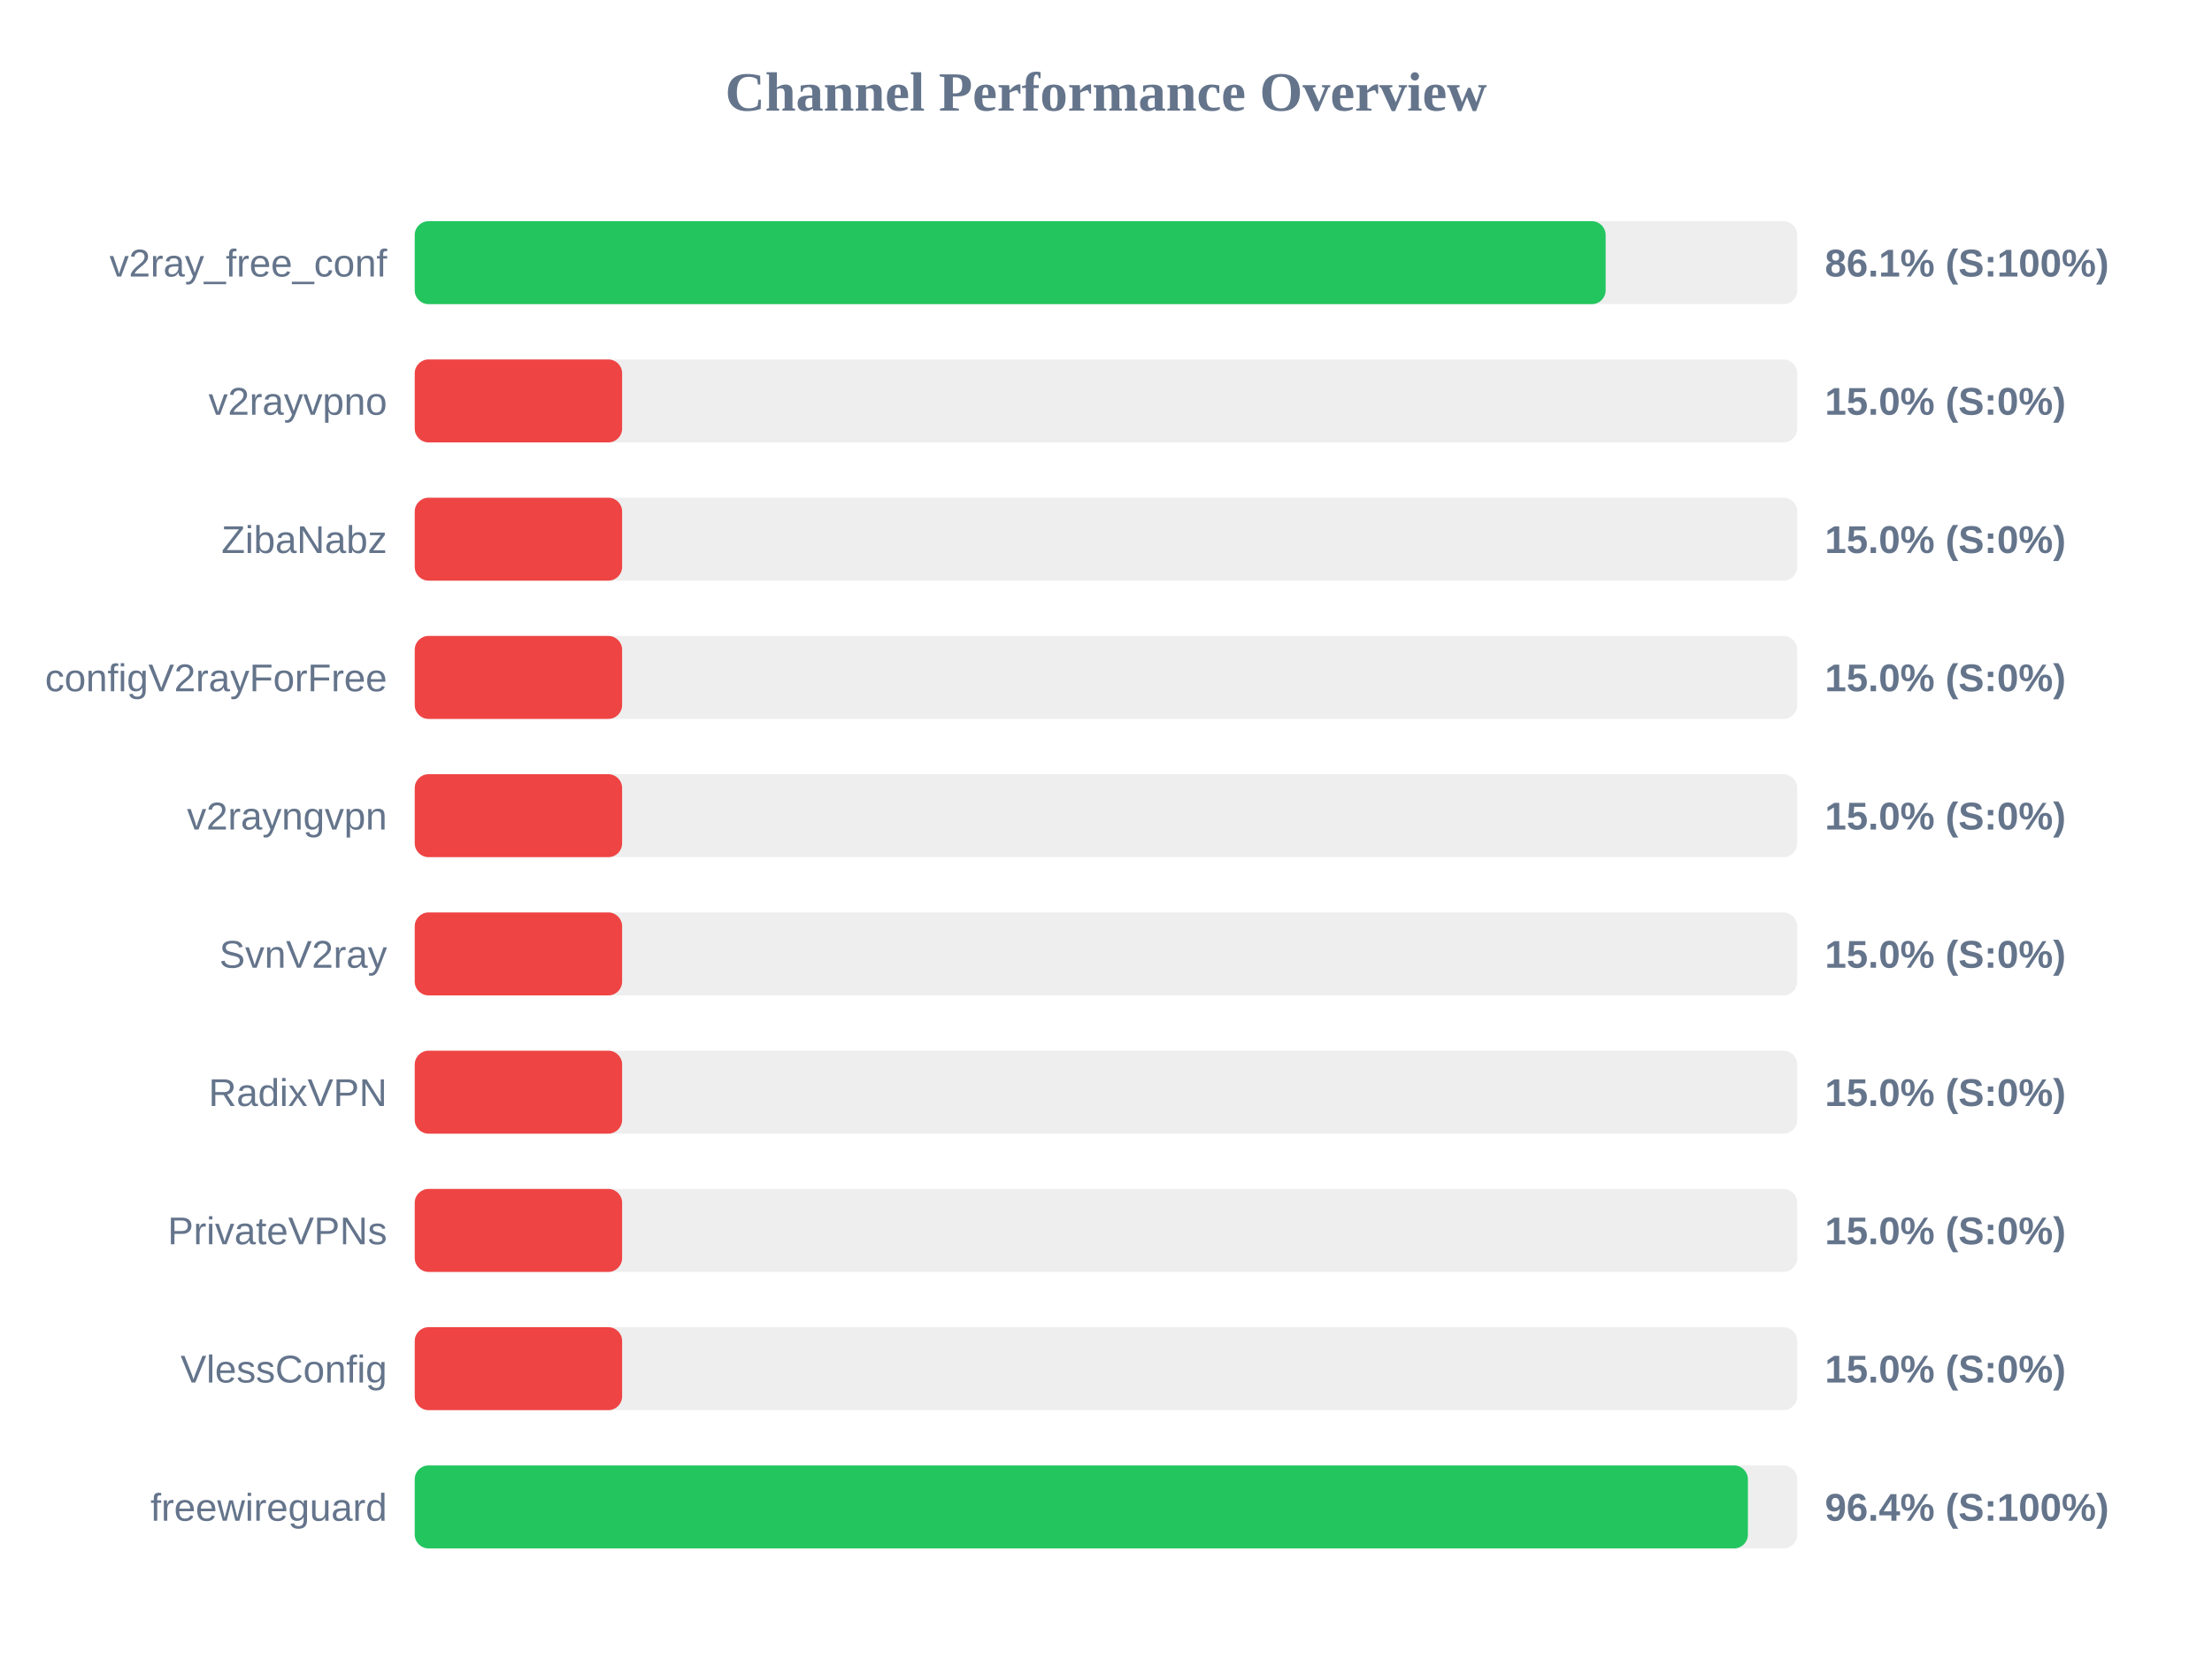
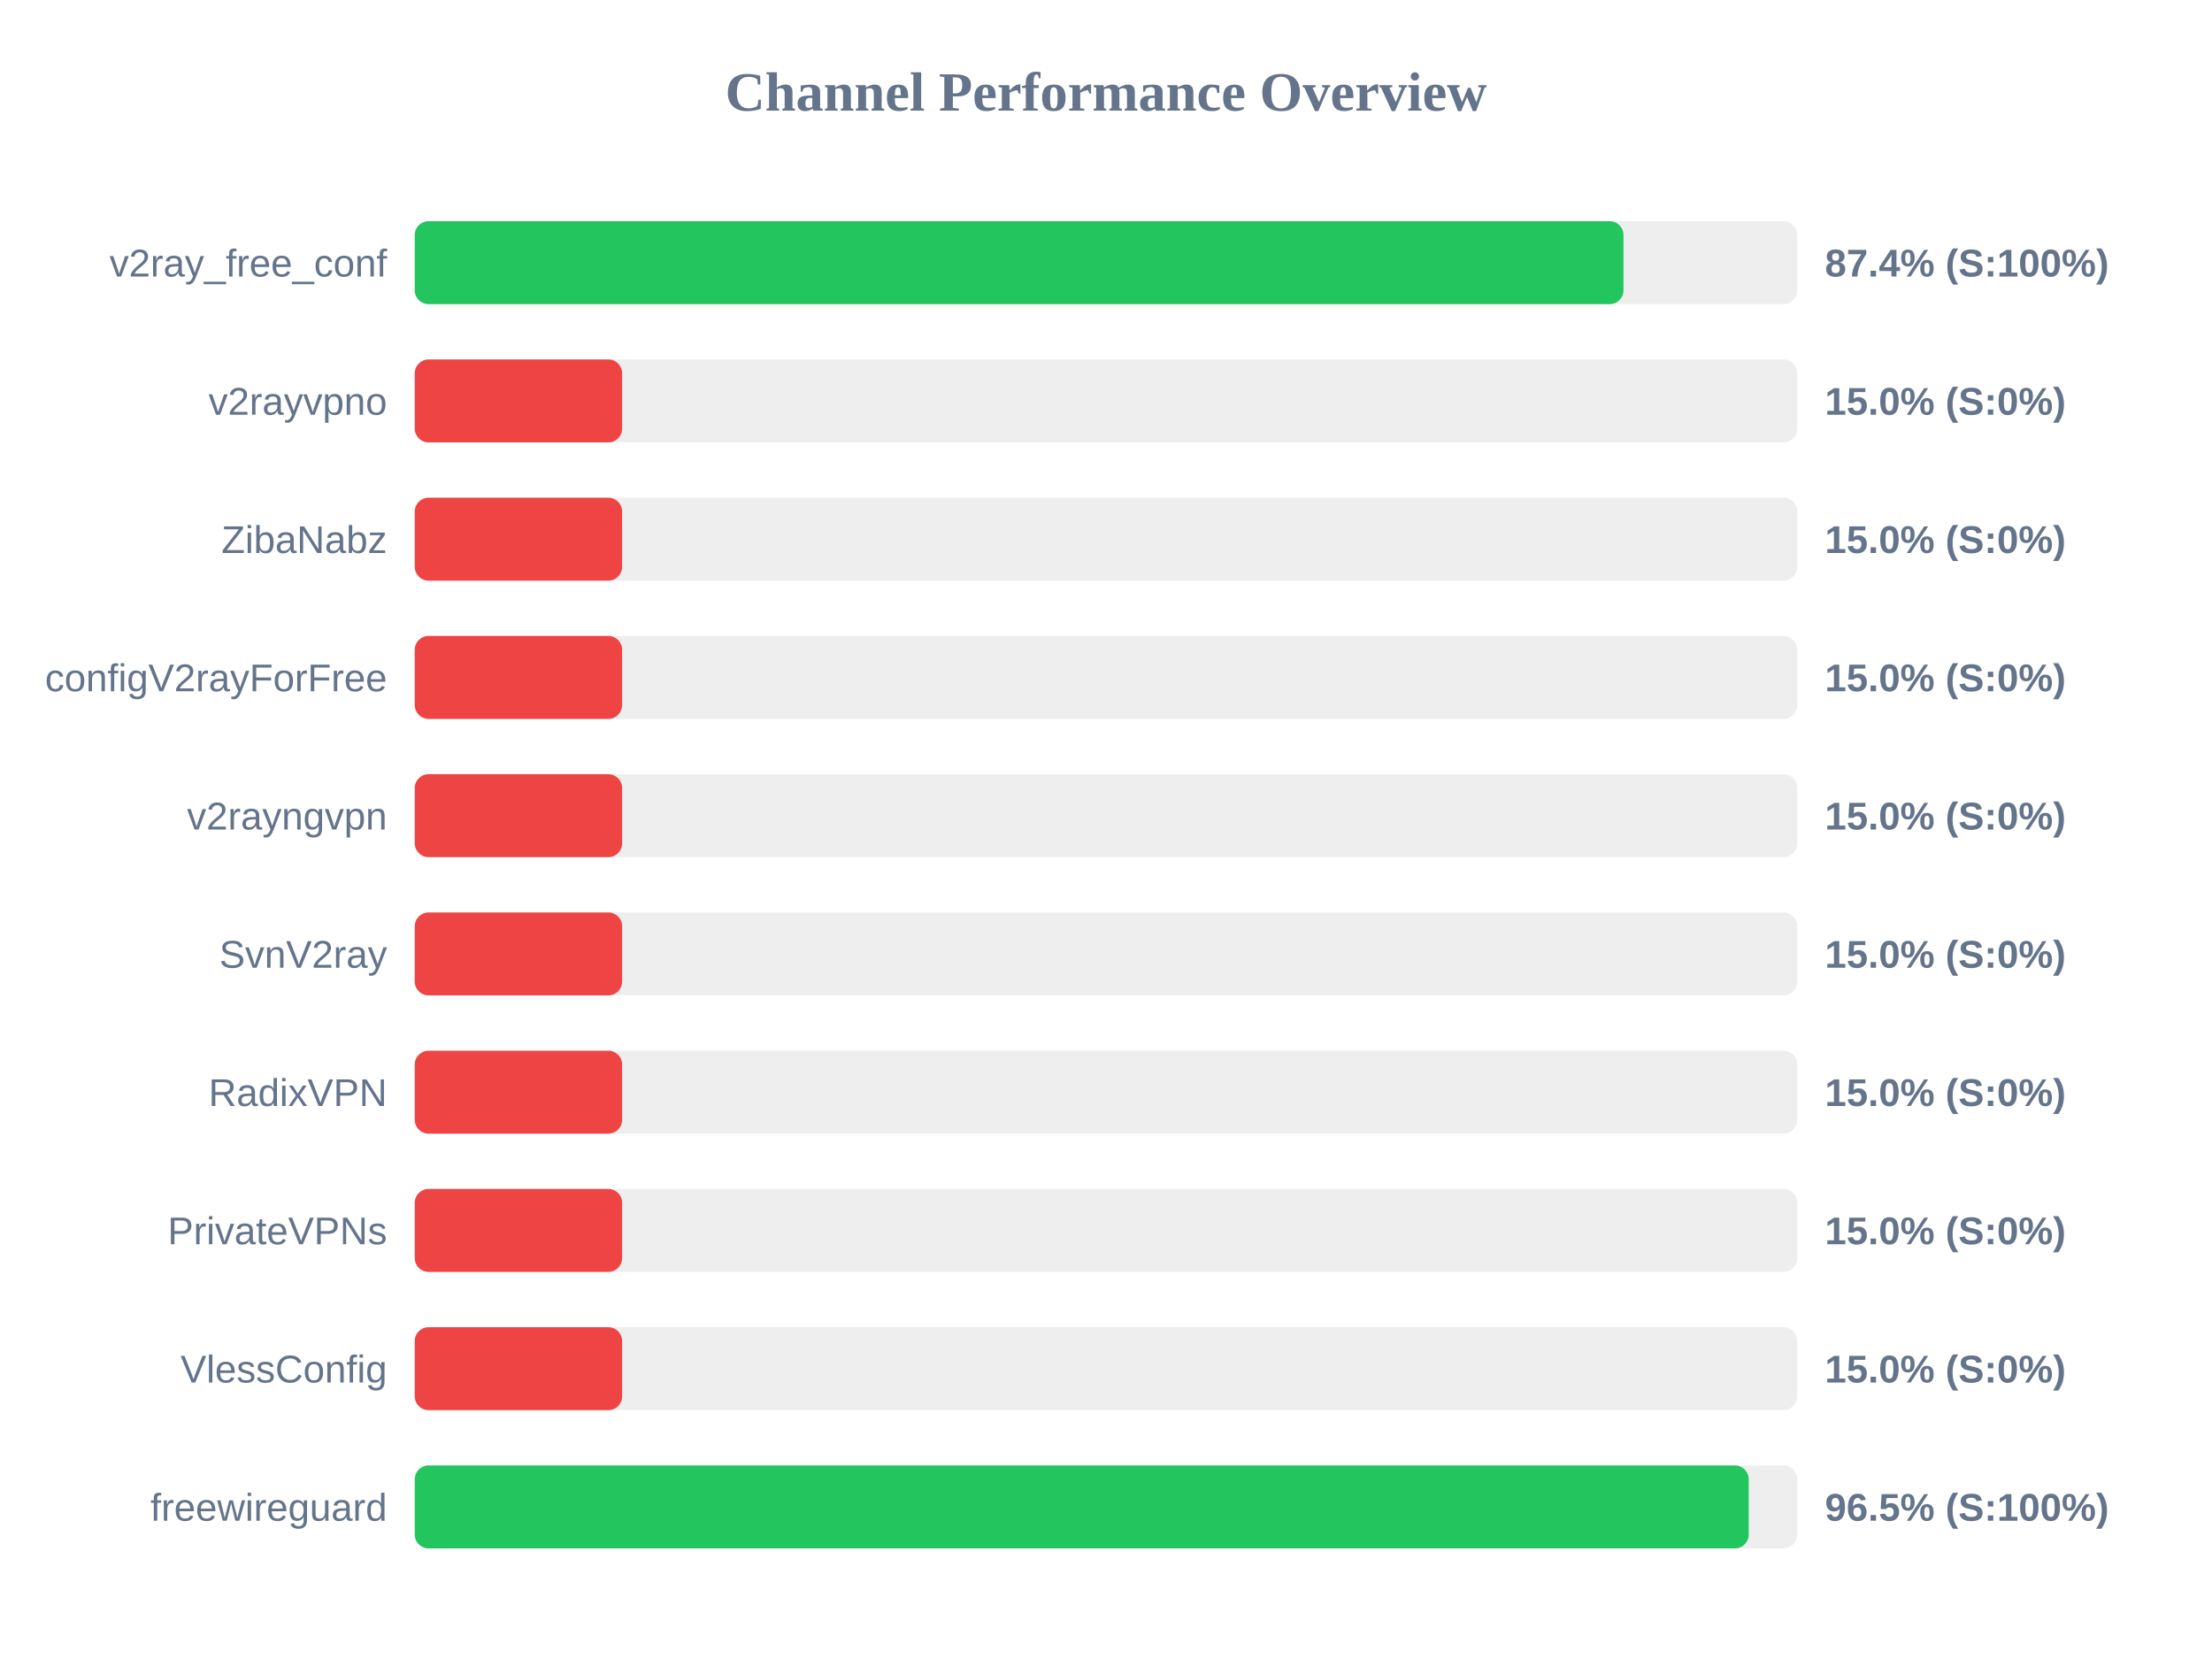
<svg xmlns="http://www.w3.org/2000/svg" width="800" height="600" version="1.1">
  <style>
        .row { font: 14px Arial; fill: #64748b; }
        .score { font: bold 14px Arial; fill: #64748b; }
    </style>
  <text x="400" y="40" text-anchor="middle" font-size="20px" font-weight="bold" fill="#64748b">Channel Performance Overview</text>
  <rect x="150" y="80" width="500" height="30" fill="#eee" rx="5" />
-   <rect x="150" y="80" width="430.7" height="30" fill="#22c55e" rx="5" />
+   <rect x="150" y="80" width="437.15" height="30" fill="#22c55e" rx="5" />
  <text x="140" y="100" text-anchor="end" class="row">v2ray_free_conf</text>
-   <text x="660" y="100" text-anchor="start" class="score">86.1% (S:100%)</text>
+   <text x="660" y="100" text-anchor="start" class="score">87.4% (S:100%)</text>
  <rect x="150" y="130" width="500" height="30" fill="#eee" rx="5" />
  <rect x="150" y="130" width="75.0" height="30" fill="#ef4444" rx="5" />
  <text x="140" y="150" text-anchor="end" class="row">v2rayvpno</text>
  <text x="660" y="150" text-anchor="start" class="score">15.0% (S:0%)</text>
  <rect x="150" y="180" width="500" height="30" fill="#eee" rx="5" />
  <rect x="150" y="180" width="75.0" height="30" fill="#ef4444" rx="5" />
  <text x="140" y="200" text-anchor="end" class="row">ZibaNabz</text>
  <text x="660" y="200" text-anchor="start" class="score">15.0% (S:0%)</text>
  <rect x="150" y="230" width="500" height="30" fill="#eee" rx="5" />
  <rect x="150" y="230" width="75.0" height="30" fill="#ef4444" rx="5" />
  <text x="140" y="250" text-anchor="end" class="row">configV2rayForFree</text>
  <text x="660" y="250" text-anchor="start" class="score">15.0% (S:0%)</text>
  <rect x="150" y="280" width="500" height="30" fill="#eee" rx="5" />
  <rect x="150" y="280" width="75.0" height="30" fill="#ef4444" rx="5" />
  <text x="140" y="300" text-anchor="end" class="row">v2rayngvpn</text>
  <text x="660" y="300" text-anchor="start" class="score">15.0% (S:0%)</text>
  <rect x="150" y="330" width="500" height="30" fill="#eee" rx="5" />
  <rect x="150" y="330" width="75.0" height="30" fill="#ef4444" rx="5" />
  <text x="140" y="350" text-anchor="end" class="row">SvnV2ray</text>
  <text x="660" y="350" text-anchor="start" class="score">15.0% (S:0%)</text>
  <rect x="150" y="380" width="500" height="30" fill="#eee" rx="5" />
  <rect x="150" y="380" width="75.0" height="30" fill="#ef4444" rx="5" />
  <text x="140" y="400" text-anchor="end" class="row">RadixVPN</text>
  <text x="660" y="400" text-anchor="start" class="score">15.0% (S:0%)</text>
  <rect x="150" y="430" width="500" height="30" fill="#eee" rx="5" />
  <rect x="150" y="430" width="75.0" height="30" fill="#ef4444" rx="5" />
  <text x="140" y="450" text-anchor="end" class="row">PrivateVPNs</text>
  <text x="660" y="450" text-anchor="start" class="score">15.0% (S:0%)</text>
  <rect x="150" y="480" width="500" height="30" fill="#eee" rx="5" />
  <rect x="150" y="480" width="75.0" height="30" fill="#ef4444" rx="5" />
  <text x="140" y="500" text-anchor="end" class="row">VlessConfig</text>
  <text x="660" y="500" text-anchor="start" class="score">15.0% (S:0%)</text>
  <rect x="150" y="530" width="500" height="30" fill="#eee" rx="5" />
-   <rect x="150" y="530" width="482.15" height="30" fill="#22c55e" rx="5" />
+   <rect x="150" y="530" width="482.45" height="30" fill="#22c55e" rx="5" />
  <text x="140" y="550" text-anchor="end" class="row">freewireguard</text>
-   <text x="660" y="550" text-anchor="start" class="score">96.4% (S:100%)</text>
+   <text x="660" y="550" text-anchor="start" class="score">96.5% (S:100%)</text>
</svg>
